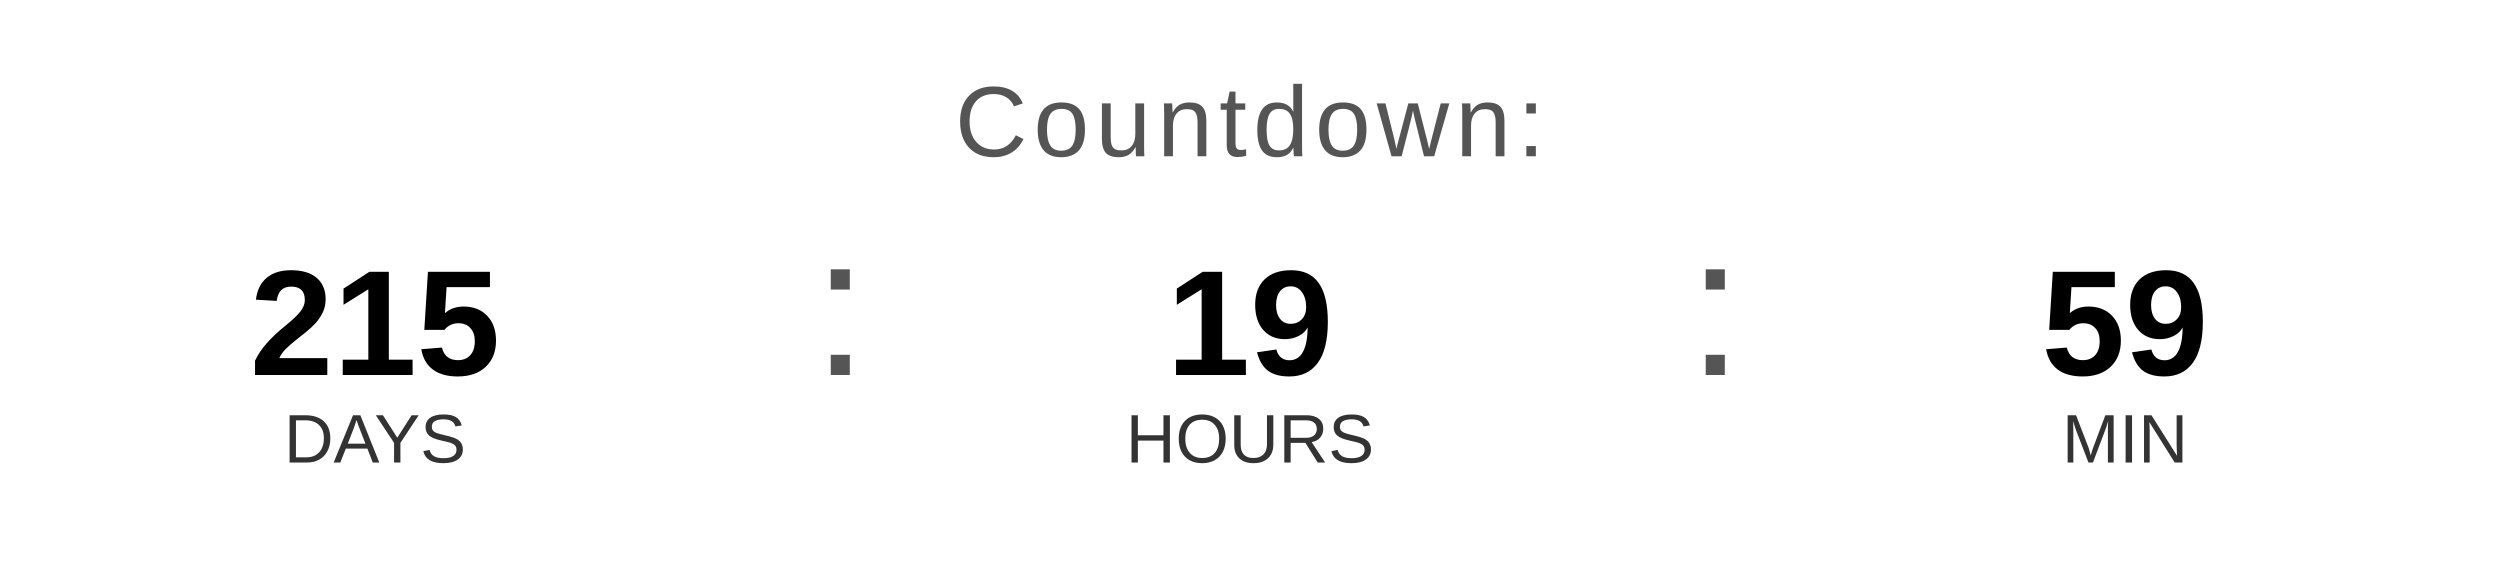
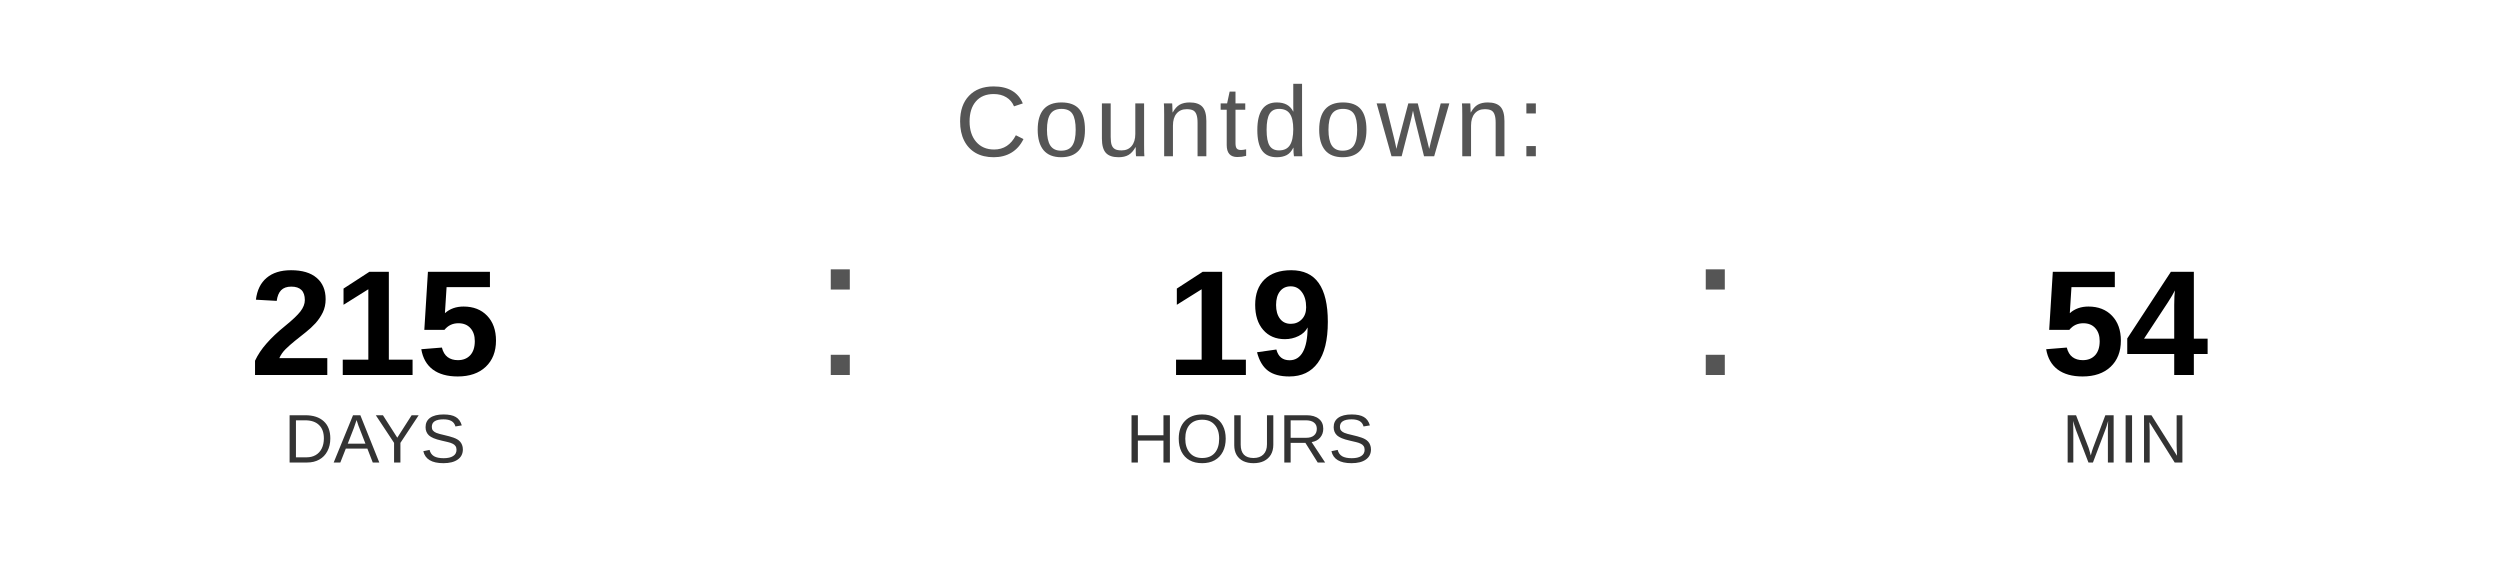
<svg xmlns="http://www.w3.org/2000/svg" width="400" height="90" viewBox="0 0 400 90">
  <text x="200" y="25" font-family="Arial, Helvetica, sans-serif" font-size="16" fill="#555555" text-anchor="middle" letter-spacing="1">
    Countdown:
  </text>
  <text x="60" y="60" font-family="Arial, Helvetica, sans-serif" font-size="24" font-weight="bold" fill="#000000" text-anchor="middle">215</text>
  <text x="60" y="74" font-family="Arial, Helvetica, sans-serif" font-size="11" fill="#333333" text-anchor="middle">DAYS</text>
  <text x="130" y="60" font-family="Arial, sans-serif" font-size="32" fill="#555555">:</text>
  <text x="200" y="60" font-family="Arial, Helvetica, sans-serif" font-size="24" font-weight="bold" fill="#000000" text-anchor="middle">19</text>
  <text x="200" y="74" font-family="Arial, Helvetica, sans-serif" font-size="11" fill="#333333" text-anchor="middle">HOURS</text>
  <text x="270" y="60" font-family="Arial, sans-serif" font-size="32" fill="#555555">:</text>
-   <text x="340" y="60" font-family="Arial, Helvetica, sans-serif" font-size="24" font-weight="bold" fill="#000000" text-anchor="middle">59</text>
+   <text x="340" y="60" font-family="Arial, Helvetica, sans-serif" font-size="24" font-weight="bold" fill="#000000" text-anchor="middle">54</text>
  <text x="340" y="74" font-family="Arial, Helvetica, sans-serif" font-size="11" fill="#333333" text-anchor="middle">MIN</text>
</svg>
